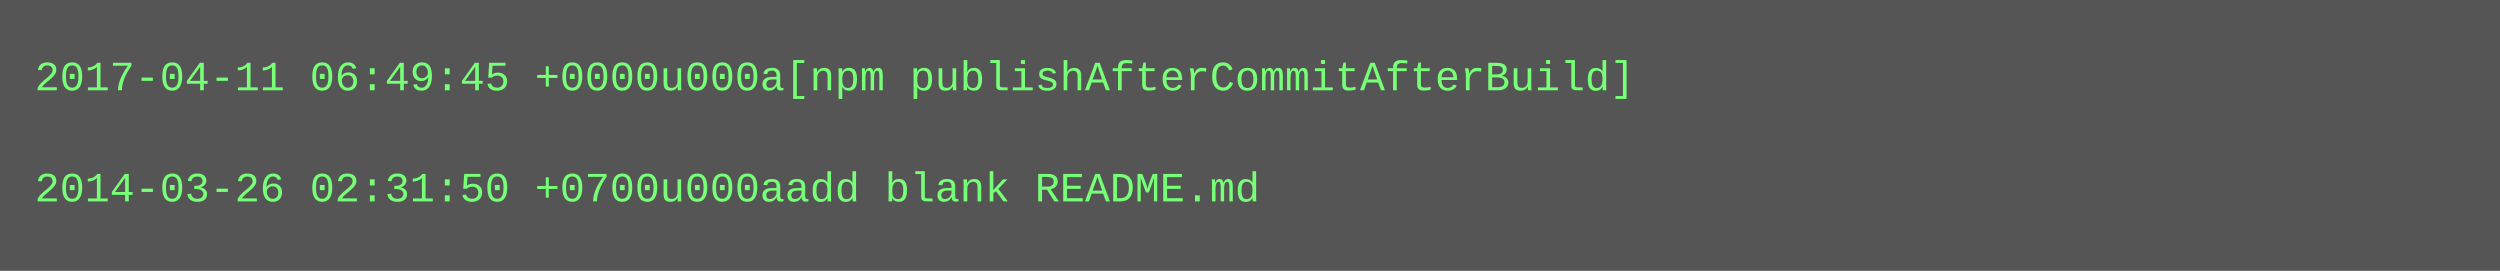
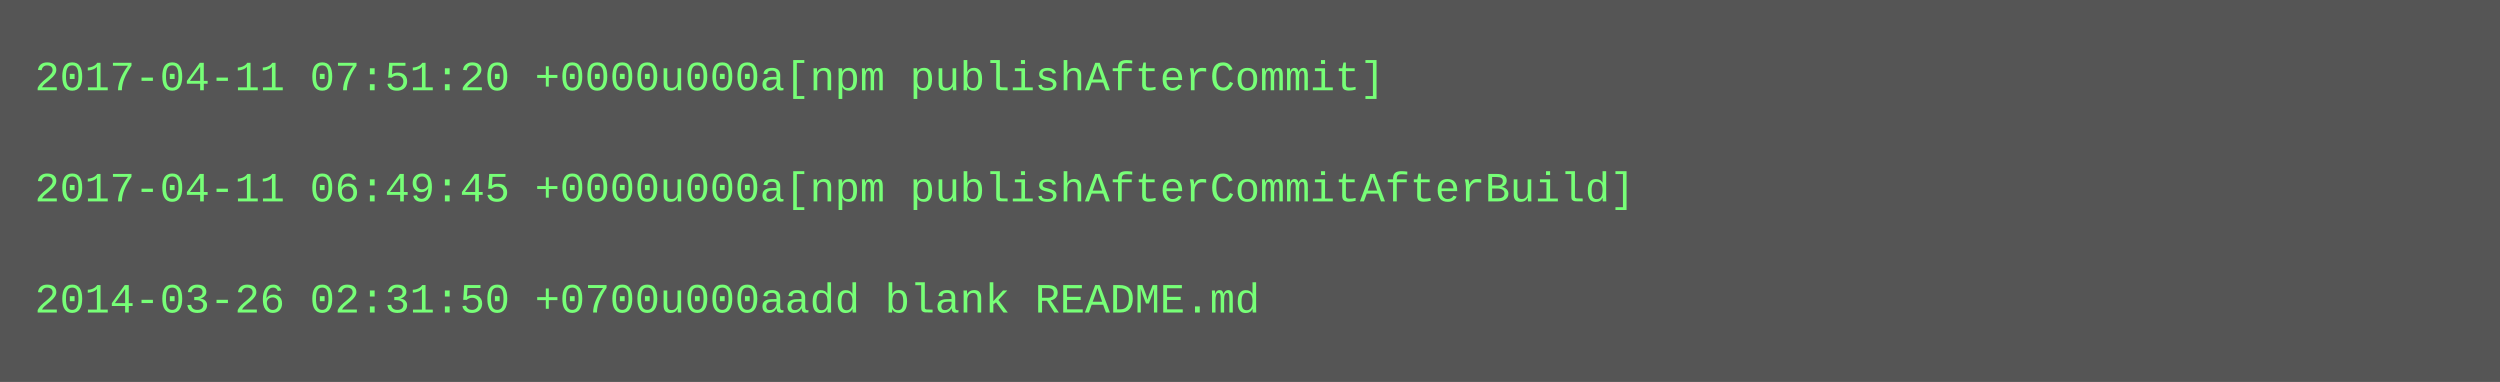
- <svg xmlns="http://www.w3.org/2000/svg" height="78" width="720">
-   <rect height="78" fill="#555" width="720" />
+ <svg xmlns="http://www.w3.org/2000/svg" height="110" width="720">
+   <rect height="110" fill="#555" width="720" />
  <text fill="#7f7" font-family="Courier New" font-size="12" xml:space="preserve">
-     <tspan x="10" y="26">2017-04-11 06:49:45 +0000u000a[npm publishAfterCommitAfterBuild]</tspan>
+     <tspan x="10" y="26">2017-04-11 07:51:20 +0000u000a[npm publishAfterCommit]</tspan>
    <tspan x="10" y="42" />
-     <tspan x="10" y="58">2014-03-26 02:31:50 +0700u000aadd blank README.md</tspan>
+     <tspan x="10" y="58">2017-04-11 06:49:45 +0000u000a[npm publishAfterCommitAfterBuild]</tspan>
+     <tspan x="10" y="74" />
+     <tspan x="10" y="90">2014-03-26 02:31:50 +0700u000aadd blank README.md</tspan>
  </text>
</svg>
